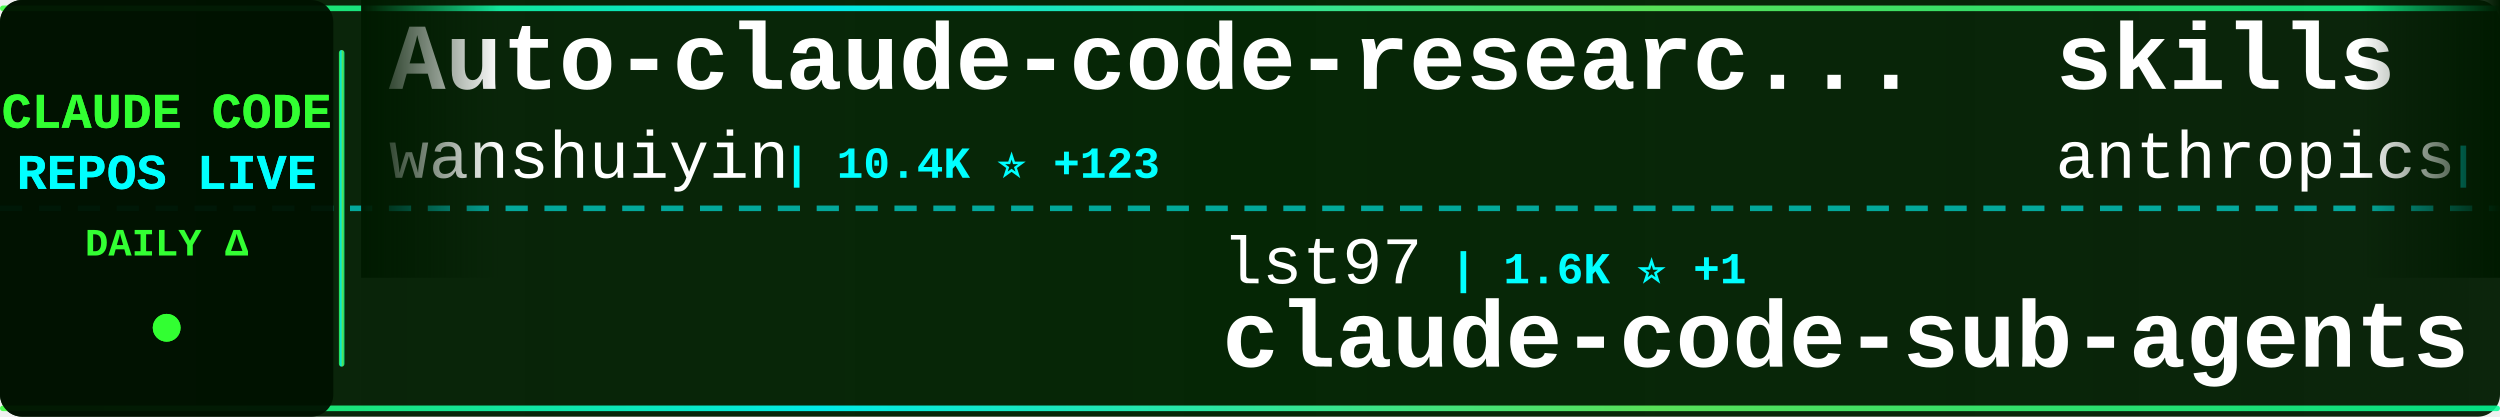
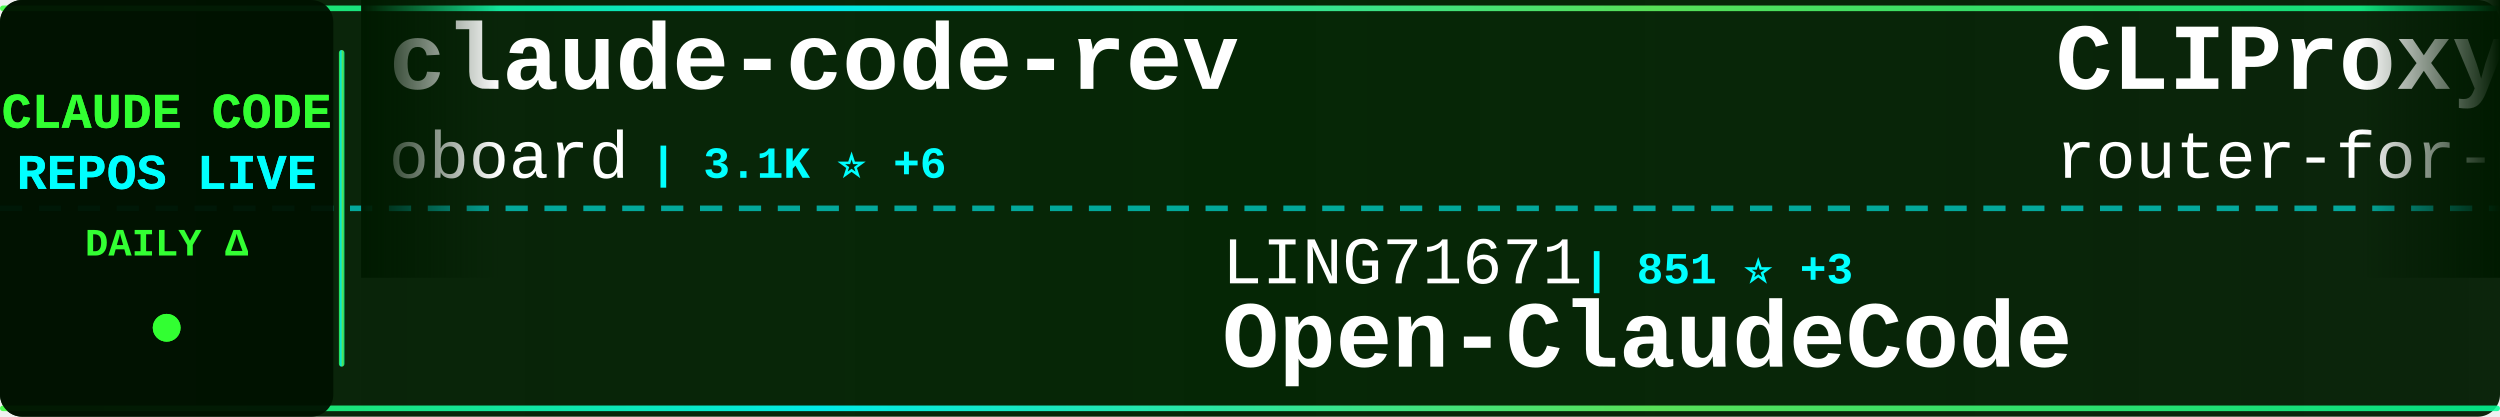
<svg xmlns="http://www.w3.org/2000/svg" width="900" height="150">
  <defs>
    <linearGradient id="tickerBg" x1="0%" y1="0%" x2="100%" y2="0%">
      <stop offset="0%" style="stop-color:#001a00;stop-opacity:0.95" />
      <stop offset="50%" style="stop-color:#002200;stop-opacity:0.98" />
      <stop offset="100%" style="stop-color:#001a00;stop-opacity:0.95" />
    </linearGradient>
    <linearGradient id="borderGrad" x1="0%" y1="0%" x2="100%" y2="0%">
      <stop offset="0%" style="stop-color:#33ff33;stop-opacity:0.85">
        <animate attributeName="stop-opacity" values="0.85;1;0.85" dur="2s" repeatCount="indefinite" />
      </stop>
      <stop offset="33%" style="stop-color:#00ffff;stop-opacity:0.9">
        <animate attributeName="stop-opacity" values="0.9;1;0.9" dur="2.2s" repeatCount="indefinite" />
      </stop>
      <stop offset="66%" style="stop-color:#66ff66;stop-opacity:0.85">
        <animate attributeName="stop-opacity" values="0.85;1;0.85" dur="1.8s" repeatCount="indefinite" />
      </stop>
      <stop offset="100%" style="stop-color:#00ff99;stop-opacity:0.85">
        <animate attributeName="stop-opacity" values="0.85;1;0.85" dur="2s" repeatCount="indefinite" />
      </stop>
    </linearGradient>
    <filter id="textGlow">
      <feGaussianBlur stdDeviation="0.1" result="coloredBlur" />
      <feMerge>
        <feMergeNode in="coloredBlur" />
        <feMergeNode in="SourceGraphic" />
      </feMerge>
    </filter>
    <filter id="metricGlow">
      <feGaussianBlur stdDeviation="0.2" result="coloredBlur" />
      <feMerge>
        <feMergeNode in="coloredBlur" />
        <feMergeNode in="SourceGraphic" />
      </feMerge>
    </filter>
    <linearGradient id="leftFade" x1="0%" y1="0%" x2="100%" y2="0%">
      <stop offset="0%" style="stop-color:#001a00;stop-opacity:1" />
      <stop offset="100%" style="stop-color:#001a00;stop-opacity:0" />
    </linearGradient>
    <linearGradient id="rightFade" x1="0%" y1="0%" x2="100%" y2="0%">
      <stop offset="0%" style="stop-color:#001a00;stop-opacity:0" />
      <stop offset="100%" style="stop-color:#001a00;stop-opacity:1" />
    </linearGradient>
  </defs>
  <rect width="900" height="150" fill="url(#tickerBg)" rx="8" />
  <rect x="0" y="2" width="900" height="2" fill="url(#borderGrad)" rx="1" />
  <rect x="0" y="146" width="900" height="2" fill="url(#borderGrad)" rx="1" />
  <line x1="0" y1="75" x2="900" y2="75" stroke="#00ffff" stroke-width="2" stroke-dasharray="8 6" opacity="0.6" />
  <rect x="0" y="0" width="120" height="150" fill="#001100" opacity="0.95" rx="8" />
  <text x="60" y="46" font-family="'Courier New', monospace" font-size="18" font-weight="bold" fill="#33ff33" text-anchor="middle" filter="url(#textGlow)">
    CLAUDE CODE
  </text>
  <text x="60" y="68" font-family="'Courier New', monospace" font-size="18" font-weight="bold" fill="#00ffff" text-anchor="middle" filter="url(#textGlow)">
    REPOS LIVE
  </text>
  <text x="60" y="92" font-family="'Courier New', monospace" font-size="14" font-weight="bold" fill="#33ff33" text-anchor="middle">
    DAILY Δ
  </text>
  <circle cx="60" cy="118" r="5" fill="#33ff33" filter="url(#metricGlow)">
    <animate attributeName="r" values="4;6;4" dur="1.5s" repeatCount="indefinite" />
    <animate attributeName="opacity" values="0.6;1;0.6" dur="1.5s" repeatCount="indefinite" />
  </circle>
  <rect x="122" y="18" width="2" height="114" fill="url(#borderGrad)" rx="1" />
  <clipPath id="tickerClip">
    <rect x="130" y="0" width="770" height="150" />
  </clipPath>
  <g clip-path="url(#tickerClip)">
    <g id="tickerItems">
      <animateTransform attributeName="transform" attributeType="XML" type="translate" from="0 0" to="-3000 0" dur="54s" repeatCount="indefinite" />
      <g transform="translate(0, 0)">
-         <text x="140" y="32" font-family="'Courier New', monospace" font-size="34" font-weight="bold" fill="#ffffff">Auto-claude-code-researc...</text>
-         <text x="140" y="64" font-family="'Courier New', monospace" font-size="24" font-weight="normal" fill="#ffffff" opacity="1.0">wanshuiyin</text>
-         <text x="282" y="64" font-family="'Courier New', monospace" font-size="16" font-weight="bold" fill="#00ffff"> | 10.4K ⭐ +123</text>
+         <text x="140" y="32" font-family="'Courier New', monospace" font-size="34" font-weight="bold" fill="#ffffff">claude-code-rev</text>
+         <text x="140" y="64" font-family="'Courier New', monospace" font-size="24" font-weight="normal" fill="#ffffff" opacity="1.0">oboard</text>
+         <text x="234" y="64" font-family="'Courier New', monospace" font-size="16" font-weight="bold" fill="#00ffff"> | 3.1K ⭐ +6</text>
      </g>
      <g transform="translate(300, 0)">
-         <text x="140" y="102" font-family="'Courier New', monospace" font-size="24" font-weight="normal" fill="#ffffff" opacity="1.0">lst97</text>
-         <text x="222" y="102" font-family="'Courier New', monospace" font-size="16" font-weight="bold" fill="#00ffff"> | 1.6K ⭐ +1</text>
-         <text x="140" y="132" font-family="'Courier New', monospace" font-size="34" font-weight="bold" fill="#ffffff">claude-code-sub-agents</text>
+         <text x="140" y="102" font-family="'Courier New', monospace" font-size="24" font-weight="normal" fill="#ffffff" opacity="1.0">LING71671</text>
+         <text x="270" y="102" font-family="'Courier New', monospace" font-size="16" font-weight="bold" fill="#00ffff"> | 851 ⭐ +3</text>
+         <text x="140" y="132" font-family="'Courier New', monospace" font-size="34" font-weight="bold" fill="#ffffff">Open-ClaudeCode</text>
      </g>
      <g transform="translate(600, 0)">
-         <text x="140" y="32" font-family="'Courier New', monospace" font-size="34" font-weight="bold" fill="#ffffff">skills</text>
-         <text x="140" y="64" font-family="'Courier New', monospace" font-size="24" font-weight="normal" fill="#ffffff" opacity="1.0">anthropics</text>
-         <text x="282" y="64" font-family="'Courier New', monospace" font-size="16" font-weight="bold" fill="#00ffff"> | 139.1K ⭐ +603</text>
+         <text x="140" y="32" font-family="'Courier New', monospace" font-size="34" font-weight="bold" fill="#ffffff">CLIProxyAPI</text>
+         <text x="140" y="64" font-family="'Courier New', monospace" font-size="24" font-weight="normal" fill="#ffffff" opacity="1.0">router-for-me</text>
+         <text x="318" y="64" font-family="'Courier New', monospace" font-size="16" font-weight="bold" fill="#00ffff"> | 34.2K ⭐ +233</text>
      </g>
      <g transform="translate(900, 0)">
-         <text x="140" y="102" font-family="'Courier New', monospace" font-size="24" font-weight="normal" fill="#ffffff" opacity="1.0">sugyan</text>
-         <text x="234" y="102" font-family="'Courier New', monospace" font-size="16" font-weight="bold" fill="#00ffff"> | 1.1K ⭐ +3</text>
-         <text x="140" y="132" font-family="'Courier New', monospace" font-size="34" font-weight="bold" fill="#ffffff">claude-code-webui</text>
+         <text x="140" y="102" font-family="'Courier New', monospace" font-size="24" font-weight="normal" fill="#ffffff" opacity="1.0">lorryjovens-hub</text>
+         <text x="342" y="102" font-family="'Courier New', monospace" font-size="16" font-weight="bold" fill="#00ffff"> | 1.6K ⭐ +7</text>
+         <text x="140" y="132" font-family="'Courier New', monospace" font-size="34" font-weight="bold" fill="#ffffff">claude-code-rust</text>
      </g>
      <g transform="translate(1200, 0)">
-         <text x="140" y="32" font-family="'Courier New', monospace" font-size="34" font-weight="bold" fill="#ffffff">claude-code-prompts</text>
-         <text x="140" y="64" font-family="'Courier New', monospace" font-size="24" font-weight="normal" fill="#ffffff" opacity="1.0">repowise-dev</text>
-         <text x="306" y="64" font-family="'Courier New', monospace" font-size="16" font-weight="bold" fill="#00ffff"> | 1.0K ⭐ +14</text>
+         <text x="140" y="32" font-family="'Courier New', monospace" font-size="34" font-weight="bold" fill="#ffffff">claude-code-showcase</text>
+         <text x="140" y="64" font-family="'Courier New', monospace" font-size="24" font-weight="normal" fill="#ffffff" opacity="1.0">ChrisWiles</text>
+         <text x="282" y="64" font-family="'Courier New', monospace" font-size="16" font-weight="bold" fill="#00ffff"> | 5.9K ⭐ +3</text>
      </g>
      <g transform="translate(1500, 0)">
-         <text x="140" y="102" font-family="'Courier New', monospace" font-size="24" font-weight="normal" fill="#ffffff" opacity="1.0">shanraisshan</text>
-         <text x="306" y="102" font-family="'Courier New', monospace" font-size="16" font-weight="bold" fill="#00ffff"> | 54.4K ⭐ +268</text>
-         <text x="140" y="132" font-family="'Courier New', monospace" font-size="34" font-weight="bold" fill="#ffffff">claude-code-best-practic...</text>
+         <text x="140" y="102" font-family="'Courier New', monospace" font-size="24" font-weight="normal" fill="#ffffff" opacity="1.0">darcyegb</text>
+         <text x="258" y="102" font-family="'Courier New', monospace" font-size="16" font-weight="bold" fill="#00ffff"> | 701 ⭐ +1</text>
+         <text x="140" y="132" font-family="'Courier New', monospace" font-size="34" font-weight="bold" fill="#ffffff">ClaudeCodeAgents</text>
      </g>
      <g transform="translate(1800, 0)">
-         <text x="140" y="32" font-family="'Courier New', monospace" font-size="34" font-weight="bold" fill="#ffffff">collection-claude-code-s...</text>
-         <text x="140" y="64" font-family="'Courier New', monospace" font-size="24" font-weight="normal" fill="#ffffff" opacity="1.0">chauncygu</text>
-         <text x="270" y="64" font-family="'Courier New', monospace" font-size="16" font-weight="bold" fill="#00ffff"> | 2.5K ⭐ +6</text>
+         <text x="140" y="32" font-family="'Courier New', monospace" font-size="34" font-weight="bold" fill="#ffffff">oh-my-claudecode</text>
+         <text x="140" y="64" font-family="'Courier New', monospace" font-size="24" font-weight="normal" fill="#ffffff" opacity="1.0">Yeachan-Heo</text>
+         <text x="294" y="64" font-family="'Courier New', monospace" font-size="16" font-weight="bold" fill="#00ffff"> | 34.6K ⭐ +90</text>
      </g>
      <g transform="translate(2100, 0)">
-         <text x="140" y="102" font-family="'Courier New', monospace" font-size="24" font-weight="normal" fill="#ffffff" opacity="1.0">fazxes</text>
-         <text x="234" y="102" font-family="'Courier New', monospace" font-size="16" font-weight="bold" fill="#00ffff"> | 216 ⭐</text>
-         <text x="140" y="132" font-family="'Courier New', monospace" font-size="34" font-weight="bold" fill="#ffffff">Claude-code</text>
+         <text x="140" y="102" font-family="'Courier New', monospace" font-size="24" font-weight="normal" fill="#ffffff" opacity="1.0">centminmod</text>
+         <text x="282" y="102" font-family="'Courier New', monospace" font-size="16" font-weight="bold" fill="#00ffff"> | 2.3K ⭐ +10</text>
+         <text x="140" y="132" font-family="'Courier New', monospace" font-size="34" font-weight="bold" fill="#ffffff">my-claude-code-setup</text>
      </g>
      <g transform="translate(2400, 0)">
-         <text x="140" y="32" font-family="'Courier New', monospace" font-size="34" font-weight="bold" fill="#ffffff">antigravity-awesome-skil...</text>
-         <text x="140" y="64" font-family="'Courier New', monospace" font-size="24" font-weight="normal" fill="#ffffff" opacity="1.0">sickn33</text>
-         <text x="246" y="64" font-family="'Courier New', monospace" font-size="16" font-weight="bold" fill="#00ffff"> | 38.3K ⭐ +124</text>
+         <text x="140" y="32" font-family="'Courier New', monospace" font-size="34" font-weight="bold" fill="#ffffff">ralph-claude-code</text>
+         <text x="140" y="64" font-family="'Courier New', monospace" font-size="24" font-weight="normal" fill="#ffffff" opacity="1.0">frankbria</text>
+         <text x="270" y="64" font-family="'Courier New', monospace" font-size="16" font-weight="bold" fill="#00ffff"> | 9.2K ⭐ +4</text>
      </g>
      <g transform="translate(2700, 0)">
-         <text x="140" y="102" font-family="'Courier New', monospace" font-size="24" font-weight="normal" fill="#ffffff" opacity="1.0">Maciek-roboblog</text>
-         <text x="342" y="102" font-family="'Courier New', monospace" font-size="16" font-weight="bold" fill="#00ffff"> | 8.0K ⭐ +13</text>
-         <text x="140" y="132" font-family="'Courier New', monospace" font-size="34" font-weight="bold" fill="#ffffff">Claude-Code-Usage-Monito...</text>
+         <text x="140" y="102" font-family="'Courier New', monospace" font-size="24" font-weight="normal" fill="#ffffff" opacity="1.0">Piebald-AI</text>
+         <text x="282" y="102" font-family="'Courier New', monospace" font-size="16" font-weight="bold" fill="#00ffff"> | 10.4K ⭐ +34</text>
+         <text x="140" y="132" font-family="'Courier New', monospace" font-size="34" font-weight="bold" fill="#ffffff">claude-code-system-promp...</text>
      </g>
      <g transform="translate(3000, 0)">
-         <text x="140" y="32" font-family="'Courier New', monospace" font-size="34" font-weight="bold" fill="#ffffff">Auto-claude-code-researc...</text>
-         <text x="140" y="64" font-family="'Courier New', monospace" font-size="24" font-weight="normal" fill="#ffffff" opacity="1.0">wanshuiyin</text>
-         <text x="282" y="64" font-family="'Courier New', monospace" font-size="16" font-weight="bold" fill="#00ffff"> | 10.4K ⭐ +123</text>
+         <text x="140" y="32" font-family="'Courier New', monospace" font-size="34" font-weight="bold" fill="#ffffff">claude-code-rev</text>
+         <text x="140" y="64" font-family="'Courier New', monospace" font-size="24" font-weight="normal" fill="#ffffff" opacity="1.0">oboard</text>
+         <text x="234" y="64" font-family="'Courier New', monospace" font-size="16" font-weight="bold" fill="#00ffff"> | 3.1K ⭐ +6</text>
      </g>
      <g transform="translate(3300, 0)">
-         <text x="140" y="102" font-family="'Courier New', monospace" font-size="24" font-weight="normal" fill="#ffffff" opacity="1.0">lst97</text>
-         <text x="222" y="102" font-family="'Courier New', monospace" font-size="16" font-weight="bold" fill="#00ffff"> | 1.6K ⭐ +1</text>
-         <text x="140" y="132" font-family="'Courier New', monospace" font-size="34" font-weight="bold" fill="#ffffff">claude-code-sub-agents</text>
+         <text x="140" y="102" font-family="'Courier New', monospace" font-size="24" font-weight="normal" fill="#ffffff" opacity="1.0">LING71671</text>
+         <text x="270" y="102" font-family="'Courier New', monospace" font-size="16" font-weight="bold" fill="#00ffff"> | 851 ⭐ +3</text>
+         <text x="140" y="132" font-family="'Courier New', monospace" font-size="34" font-weight="bold" fill="#ffffff">Open-ClaudeCode</text>
      </g>
      <g transform="translate(3600, 0)">
-         <text x="140" y="32" font-family="'Courier New', monospace" font-size="34" font-weight="bold" fill="#ffffff">skills</text>
-         <text x="140" y="64" font-family="'Courier New', monospace" font-size="24" font-weight="normal" fill="#ffffff" opacity="1.0">anthropics</text>
-         <text x="282" y="64" font-family="'Courier New', monospace" font-size="16" font-weight="bold" fill="#00ffff"> | 139.1K ⭐ +603</text>
+         <text x="140" y="32" font-family="'Courier New', monospace" font-size="34" font-weight="bold" fill="#ffffff">CLIProxyAPI</text>
+         <text x="140" y="64" font-family="'Courier New', monospace" font-size="24" font-weight="normal" fill="#ffffff" opacity="1.0">router-for-me</text>
+         <text x="318" y="64" font-family="'Courier New', monospace" font-size="16" font-weight="bold" fill="#00ffff"> | 34.2K ⭐ +233</text>
      </g>
      <g transform="translate(3900, 0)">
-         <text x="140" y="102" font-family="'Courier New', monospace" font-size="24" font-weight="normal" fill="#ffffff" opacity="1.0">sugyan</text>
-         <text x="234" y="102" font-family="'Courier New', monospace" font-size="16" font-weight="bold" fill="#00ffff"> | 1.1K ⭐ +3</text>
-         <text x="140" y="132" font-family="'Courier New', monospace" font-size="34" font-weight="bold" fill="#ffffff">claude-code-webui</text>
+         <text x="140" y="102" font-family="'Courier New', monospace" font-size="24" font-weight="normal" fill="#ffffff" opacity="1.0">lorryjovens-hub</text>
+         <text x="342" y="102" font-family="'Courier New', monospace" font-size="16" font-weight="bold" fill="#00ffff"> | 1.6K ⭐ +7</text>
+         <text x="140" y="132" font-family="'Courier New', monospace" font-size="34" font-weight="bold" fill="#ffffff">claude-code-rust</text>
      </g>
    </g>
  </g>
  <rect x="130" y="0" width="50" height="100" fill="url(#leftFade)" />
  <rect x="850" y="0" width="50" height="100" fill="url(#rightFade)" />
</svg>
